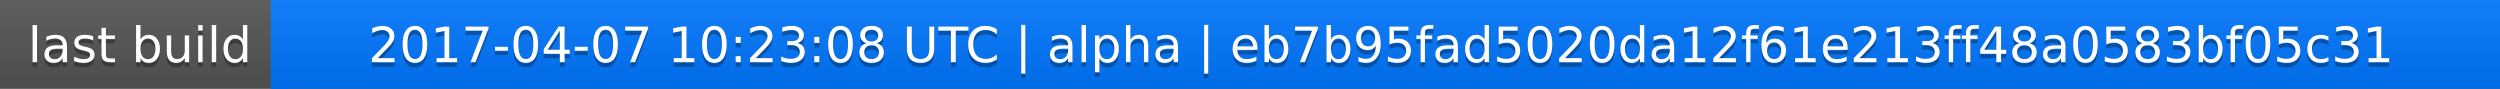
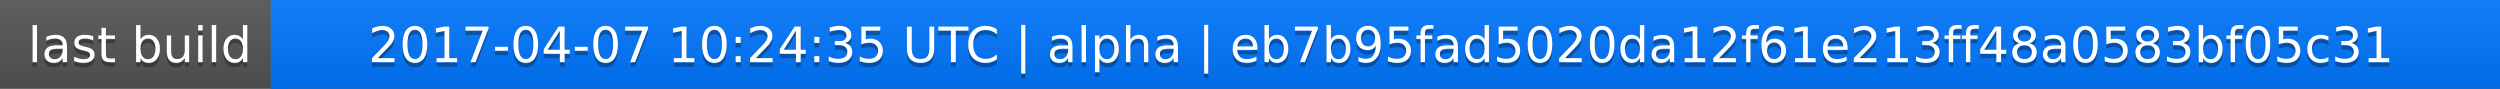
<svg xmlns="http://www.w3.org/2000/svg" width="563" height="20">
  <linearGradient id="a" x2="0" y2="100%">
    <stop offset="0" stop-color="#bbb" stop-opacity=".1" />
    <stop offset="1" stop-opacity=".1" />
  </linearGradient>
  <rect rx="0" width="563" height="20" fill="#555" />
  <rect rx="0" x="61" width="502" height="20" fill="#07f" />
  <path fill="#07f" d="M61 0h4v20h-4z" />
  <rect rx="0" width="563" height="20" fill="url(#a)" />
  <g fill="#fff" text-anchor="middle" font-family="DejaVu Sans,Verdana,Geneva,sans-serif" font-size="11">
    <text x="31.5" y="15" fill="#010101" fill-opacity=".3">last build</text>
    <text x="31.5" y="14">last build</text>
-     <text x="311" y="15" fill="#010101" fill-opacity=".3">2017-04-07 10:23:08 UTC | alpha | eb7b95fad5020da12f61e213ff48a0583bf05c31</text>
-     <text x="311" y="14">2017-04-07 10:23:08 UTC | alpha | eb7b95fad5020da12f61e213ff48a0583bf05c31</text>
+     <text x="311" y="15" fill="#010101" fill-opacity=".3">2017-04-07 10:24:35 UTC | alpha | eb7b95fad5020da12f61e213ff48a0583bf05c31</text>
+     <text x="311" y="14">2017-04-07 10:24:35 UTC | alpha | eb7b95fad5020da12f61e213ff48a0583bf05c31</text>
  </g>
</svg>
